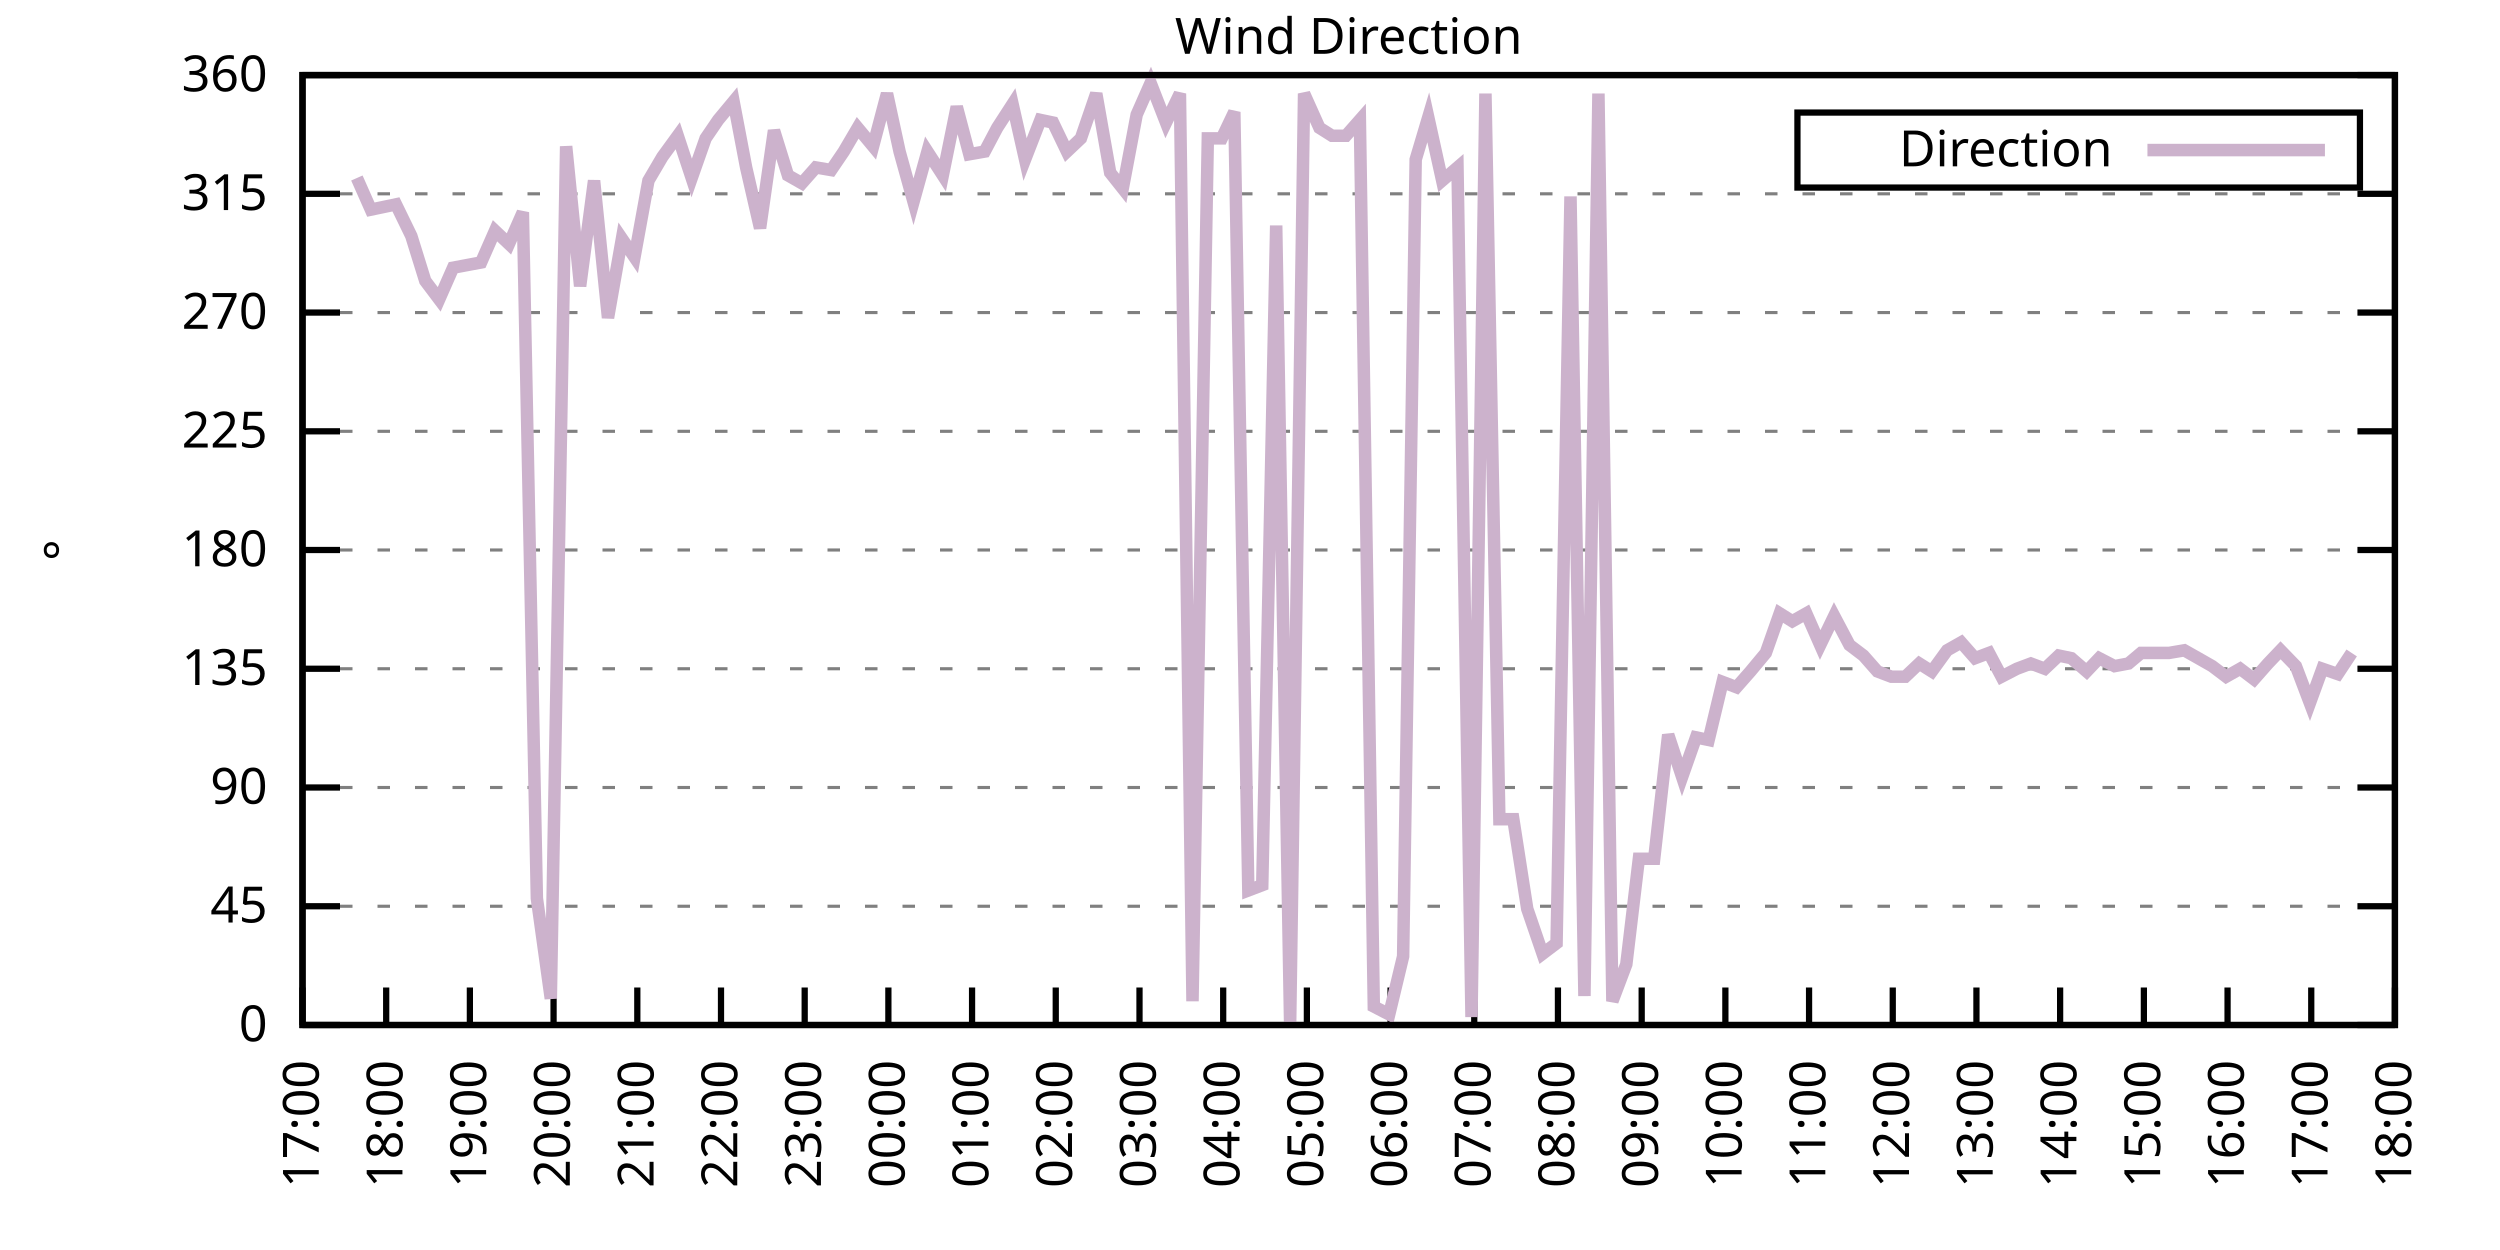
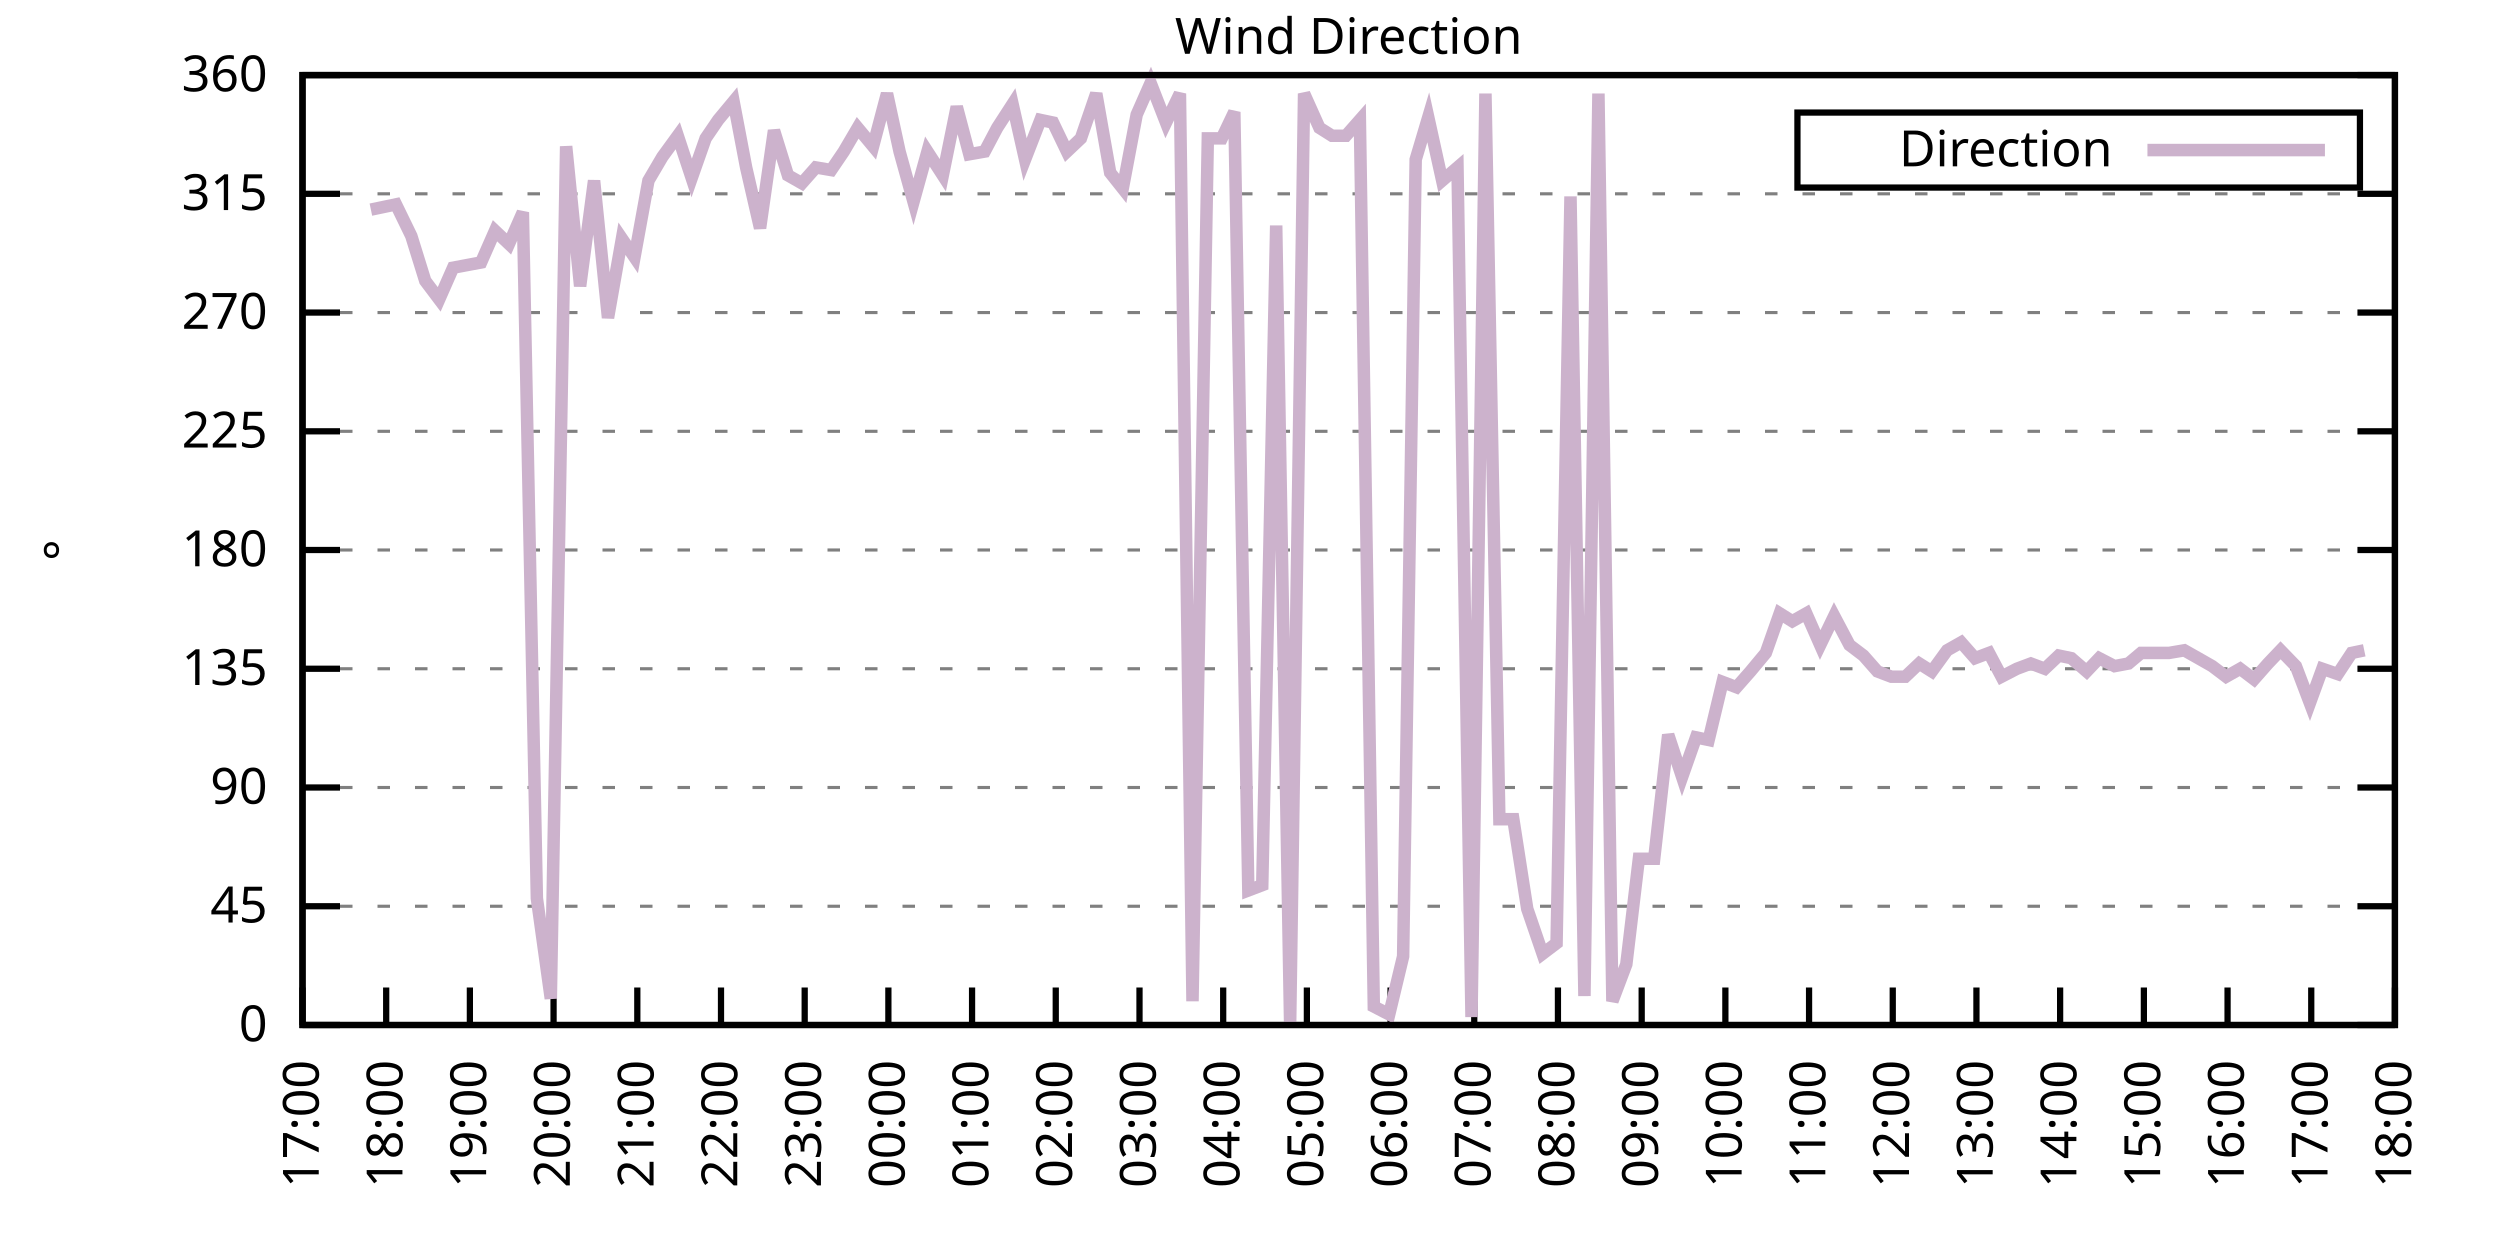
<svg xmlns="http://www.w3.org/2000/svg" xmlns:xlink="http://www.w3.org/1999/xlink" width="400" height="200" viewBox="0 0 400 200">
  <g id="gnuplot_canvas">
    <rect x="0" y="0" width="400" height="200" fill="none" />
    <defs>
      <circle id="gpDot" r="0.5" stroke-width="0.5" stroke="currentColor" />
      <path id="gpPt0" stroke-width="0.333" stroke="currentColor" d="M-1,0 h2 M0,-1 v2" />
      <path id="gpPt1" stroke-width="0.333" stroke="currentColor" d="M-1,-1 L1,1 M1,-1 L-1,1" />
      <path id="gpPt2" stroke-width="0.333" stroke="currentColor" d="M-1,0 L1,0 M0,-1 L0,1 M-1,-1 L1,1 M-1,1 L1,-1" />
      <rect id="gpPt3" stroke-width="0.333" stroke="currentColor" x="-1" y="-1" width="2" height="2" />
      <rect id="gpPt4" stroke-width="0.333" stroke="currentColor" fill="currentColor" x="-1" y="-1" width="2" height="2" />
      <circle id="gpPt5" stroke-width="0.333" stroke="currentColor" cx="0" cy="0" r="1" />
      <use xlink:href="#gpPt5" id="gpPt6" fill="currentColor" stroke="none" />
      <path id="gpPt7" stroke-width="0.333" stroke="currentColor" d="M0,-1.33 L-1.33,0.67 L1.33,0.67 z" />
      <use xlink:href="#gpPt7" id="gpPt8" fill="currentColor" stroke="none" />
      <use xlink:href="#gpPt7" id="gpPt9" stroke="currentColor" transform="rotate(180)" />
      <use xlink:href="#gpPt9" id="gpPt10" fill="currentColor" stroke="none" />
      <use xlink:href="#gpPt3" id="gpPt11" stroke="currentColor" transform="rotate(45)" />
      <use xlink:href="#gpPt11" id="gpPt12" fill="currentColor" stroke="none" />
      <path id="gpPt13" stroke-width="0.333" stroke="currentColor" d="M0,1.330 L1.265,0.411 L0.782,-1.067 L-0.782,-1.076 L-1.265,0.411 z" />
      <use xlink:href="#gpPt13" id="gpPt14" fill="currentColor" stroke="none" />
      <filter id="textbox" filterUnits="objectBoundingBox" x="0" y="0" height="1" width="1">
        <feFlood flood-color="white" flood-opacity="1" result="bgnd" />
        <feComposite in="SourceGraphic" in2="bgnd" operator="atop" />
      </filter>
      <filter id="greybox" filterUnits="objectBoundingBox" x="0" y="0" height="1" width="1">
        <feFlood flood-color="lightgrey" flood-opacity="1" result="grey" />
        <feComposite in="SourceGraphic" in2="grey" operator="atop" />
      </filter>
    </defs>
    <g fill="none" color="white" stroke="currentColor" stroke-width="1.00" stroke-linecap="butt" stroke-linejoin="miter">
</g>
    <g fill="none" color="black" stroke="currentColor" stroke-width="1.00" stroke-linecap="butt" stroke-linejoin="miter">
      <g stroke="none" shape-rendering="crispEdges">
        <polygon fill="rgb(255, 255, 255)" points="48.40,164.00 383.18,164.00 383.18,12.02 48.40,12.02 " />
      </g>
    </g>
    <g fill="none" color="black" stroke="currentColor" stroke-width="1.00" stroke-linecap="butt" stroke-linejoin="miter">
</g>
    <g fill="none" color="black" stroke="black" stroke-width="0.50" stroke-linecap="butt" stroke-linejoin="miter">
</g>
    <g fill="none" color="gray" stroke="currentColor" stroke-width="0.50" stroke-linecap="butt" stroke-linejoin="miter">
      <path stroke="gray" stroke-dasharray="2,4" class="gridline" d="M48.40,164.00 L383.19,164.00  " />
    </g>
    <g fill="none" color="gray" stroke="gray" stroke-width="1.00" stroke-linecap="butt" stroke-linejoin="miter">
</g>
    <g fill="none" color="black" stroke="currentColor" stroke-width="1.00" stroke-linecap="butt" stroke-linejoin="miter">
      <path stroke="black" d="M48.40,164.00 L54.40,164.00 M383.19,164.00 L377.19,164.00  " />
      <g transform="translate(42.80,166.60)" stroke="none" fill="black" font-family="Sans" font-size="8.00" text-anchor="end">
        <text>
          <tspan font-family="Sans"> 0</tspan>
        </text>
      </g>
    </g>
    <g fill="none" color="black" stroke="currentColor" stroke-width="1.00" stroke-linecap="butt" stroke-linejoin="miter">
</g>
    <g fill="none" color="black" stroke="black" stroke-width="0.50" stroke-linecap="butt" stroke-linejoin="miter">
</g>
    <g fill="none" color="gray" stroke="currentColor" stroke-width="0.50" stroke-linecap="butt" stroke-linejoin="miter">
      <path stroke="gray" stroke-dasharray="2,4" class="gridline" d="M48.40,145.00 L383.19,145.00  " />
    </g>
    <g fill="none" color="gray" stroke="gray" stroke-width="1.00" stroke-linecap="butt" stroke-linejoin="miter">
</g>
    <g fill="none" color="black" stroke="currentColor" stroke-width="1.00" stroke-linecap="butt" stroke-linejoin="miter">
      <path stroke="black" d="M48.40,145.00 L54.40,145.00 M383.19,145.00 L377.19,145.00  " />
      <g transform="translate(42.80,147.60)" stroke="none" fill="black" font-family="Sans" font-size="8.00" text-anchor="end">
        <text>
          <tspan font-family="Sans"> 45</tspan>
        </text>
      </g>
    </g>
    <g fill="none" color="black" stroke="currentColor" stroke-width="1.00" stroke-linecap="butt" stroke-linejoin="miter">
</g>
    <g fill="none" color="black" stroke="black" stroke-width="0.50" stroke-linecap="butt" stroke-linejoin="miter">
</g>
    <g fill="none" color="gray" stroke="currentColor" stroke-width="0.50" stroke-linecap="butt" stroke-linejoin="miter">
      <path stroke="gray" stroke-dasharray="2,4" class="gridline" d="M48.40,126.00 L383.19,126.00  " />
    </g>
    <g fill="none" color="gray" stroke="gray" stroke-width="1.00" stroke-linecap="butt" stroke-linejoin="miter">
</g>
    <g fill="none" color="black" stroke="currentColor" stroke-width="1.00" stroke-linecap="butt" stroke-linejoin="miter">
      <path stroke="black" d="M48.40,126.00 L54.40,126.00 M383.19,126.00 L377.19,126.00  " />
      <g transform="translate(42.80,128.60)" stroke="none" fill="black" font-family="Sans" font-size="8.00" text-anchor="end">
        <text>
          <tspan font-family="Sans"> 90</tspan>
        </text>
      </g>
    </g>
    <g fill="none" color="black" stroke="currentColor" stroke-width="1.00" stroke-linecap="butt" stroke-linejoin="miter">
</g>
    <g fill="none" color="black" stroke="black" stroke-width="0.50" stroke-linecap="butt" stroke-linejoin="miter">
</g>
    <g fill="none" color="gray" stroke="currentColor" stroke-width="0.50" stroke-linecap="butt" stroke-linejoin="miter">
      <path stroke="gray" stroke-dasharray="2,4" class="gridline" d="M48.40,107.00 L383.19,107.00  " />
    </g>
    <g fill="none" color="gray" stroke="gray" stroke-width="1.00" stroke-linecap="butt" stroke-linejoin="miter">
</g>
    <g fill="none" color="black" stroke="currentColor" stroke-width="1.00" stroke-linecap="butt" stroke-linejoin="miter">
      <path stroke="black" d="M48.40,107.00 L54.40,107.00 M383.19,107.00 L377.19,107.00  " />
      <g transform="translate(42.80,109.60)" stroke="none" fill="black" font-family="Sans" font-size="8.00" text-anchor="end">
        <text>
          <tspan font-family="Sans"> 135</tspan>
        </text>
      </g>
    </g>
    <g fill="none" color="black" stroke="currentColor" stroke-width="1.00" stroke-linecap="butt" stroke-linejoin="miter">
</g>
    <g fill="none" color="black" stroke="black" stroke-width="0.50" stroke-linecap="butt" stroke-linejoin="miter">
</g>
    <g fill="none" color="gray" stroke="currentColor" stroke-width="0.50" stroke-linecap="butt" stroke-linejoin="miter">
      <path stroke="gray" stroke-dasharray="2,4" class="gridline" d="M48.40,88.00 L383.19,88.00  " />
    </g>
    <g fill="none" color="gray" stroke="gray" stroke-width="1.00" stroke-linecap="butt" stroke-linejoin="miter">
</g>
    <g fill="none" color="black" stroke="currentColor" stroke-width="1.00" stroke-linecap="butt" stroke-linejoin="miter">
      <path stroke="black" d="M48.40,88.00 L54.40,88.00 M383.19,88.00 L377.19,88.00  " />
      <g transform="translate(42.80,90.60)" stroke="none" fill="black" font-family="Sans" font-size="8.00" text-anchor="end">
        <text>
          <tspan font-family="Sans"> 180</tspan>
        </text>
      </g>
    </g>
    <g fill="none" color="black" stroke="currentColor" stroke-width="1.00" stroke-linecap="butt" stroke-linejoin="miter">
</g>
    <g fill="none" color="black" stroke="black" stroke-width="0.50" stroke-linecap="butt" stroke-linejoin="miter">
</g>
    <g fill="none" color="gray" stroke="currentColor" stroke-width="0.50" stroke-linecap="butt" stroke-linejoin="miter">
      <path stroke="gray" stroke-dasharray="2,4" class="gridline" d="M48.40,69.01 L383.19,69.01  " />
    </g>
    <g fill="none" color="gray" stroke="gray" stroke-width="1.00" stroke-linecap="butt" stroke-linejoin="miter">
</g>
    <g fill="none" color="black" stroke="currentColor" stroke-width="1.00" stroke-linecap="butt" stroke-linejoin="miter">
      <path stroke="black" d="M48.40,69.01 L54.40,69.01 M383.19,69.01 L377.19,69.01  " />
      <g transform="translate(42.80,71.61)" stroke="none" fill="black" font-family="Sans" font-size="8.00" text-anchor="end">
        <text>
          <tspan font-family="Sans"> 225</tspan>
        </text>
      </g>
    </g>
    <g fill="none" color="black" stroke="currentColor" stroke-width="1.00" stroke-linecap="butt" stroke-linejoin="miter">
</g>
    <g fill="none" color="black" stroke="black" stroke-width="0.50" stroke-linecap="butt" stroke-linejoin="miter">
</g>
    <g fill="none" color="gray" stroke="currentColor" stroke-width="0.50" stroke-linecap="butt" stroke-linejoin="miter">
      <path stroke="gray" stroke-dasharray="2,4" class="gridline" d="M48.40,50.01 L383.19,50.01  " />
    </g>
    <g fill="none" color="gray" stroke="gray" stroke-width="1.00" stroke-linecap="butt" stroke-linejoin="miter">
</g>
    <g fill="none" color="black" stroke="currentColor" stroke-width="1.00" stroke-linecap="butt" stroke-linejoin="miter">
      <path stroke="black" d="M48.40,50.01 L54.40,50.01 M383.19,50.01 L377.19,50.01  " />
      <g transform="translate(42.80,52.61)" stroke="none" fill="black" font-family="Sans" font-size="8.00" text-anchor="end">
        <text>
          <tspan font-family="Sans"> 270</tspan>
        </text>
      </g>
    </g>
    <g fill="none" color="black" stroke="currentColor" stroke-width="1.00" stroke-linecap="butt" stroke-linejoin="miter">
</g>
    <g fill="none" color="black" stroke="black" stroke-width="0.50" stroke-linecap="butt" stroke-linejoin="miter">
</g>
    <g fill="none" color="gray" stroke="currentColor" stroke-width="0.50" stroke-linecap="butt" stroke-linejoin="miter">
      <path stroke="gray" stroke-dasharray="2,4" class="gridline" d="M48.40,31.01 L383.19,31.01  " />
    </g>
    <g fill="none" color="gray" stroke="gray" stroke-width="1.00" stroke-linecap="butt" stroke-linejoin="miter">
</g>
    <g fill="none" color="black" stroke="currentColor" stroke-width="1.00" stroke-linecap="butt" stroke-linejoin="miter">
      <path stroke="black" d="M48.40,31.01 L54.40,31.01 M383.19,31.01 L377.19,31.01  " />
      <g transform="translate(42.80,33.61)" stroke="none" fill="black" font-family="Sans" font-size="8.00" text-anchor="end">
        <text>
          <tspan font-family="Sans"> 315</tspan>
        </text>
      </g>
    </g>
    <g fill="none" color="black" stroke="currentColor" stroke-width="1.00" stroke-linecap="butt" stroke-linejoin="miter">
</g>
    <g fill="none" color="black" stroke="black" stroke-width="0.50" stroke-linecap="butt" stroke-linejoin="miter">
</g>
    <g fill="none" color="gray" stroke="currentColor" stroke-width="0.50" stroke-linecap="butt" stroke-linejoin="miter">
      <path stroke="gray" stroke-dasharray="2,4" class="gridline" d="M48.40,12.01 L383.19,12.01  " />
    </g>
    <g fill="none" color="gray" stroke="gray" stroke-width="1.00" stroke-linecap="butt" stroke-linejoin="miter">
</g>
    <g fill="none" color="black" stroke="currentColor" stroke-width="1.00" stroke-linecap="butt" stroke-linejoin="miter">
      <path stroke="black" d="M48.40,12.01 L54.40,12.01 M383.19,12.01 L377.19,12.01  " />
      <g transform="translate(42.80,14.61)" stroke="none" fill="black" font-family="Sans" font-size="8.00" text-anchor="end">
        <text>
          <tspan font-family="Sans"> 360</tspan>
        </text>
      </g>
    </g>
    <g fill="none" color="black" stroke="currentColor" stroke-width="1.00" stroke-linecap="butt" stroke-linejoin="miter">
      <path stroke="black" d="M48.40,164.00 L48.40,158.00  " />
      <g transform="translate(51.00,169.60) rotate(270.00)" stroke="none" fill="black" font-family="Sans" font-size="8.00" text-anchor="end">
        <text>
          <tspan font-family="Sans">17:00</tspan>
        </text>
      </g>
    </g>
    <g fill="none" color="black" stroke="currentColor" stroke-width="1.00" stroke-linecap="butt" stroke-linejoin="miter">
      <path stroke="black" d="M61.79,164.00 L61.79,158.00  " />
      <g transform="translate(64.39,169.60) rotate(270.00)" stroke="none" fill="black" font-family="Sans" font-size="8.00" text-anchor="end">
        <text>
          <tspan font-family="Sans">18:00</tspan>
        </text>
      </g>
    </g>
    <g fill="none" color="black" stroke="currentColor" stroke-width="1.00" stroke-linecap="butt" stroke-linejoin="miter">
      <path stroke="black" d="M75.18,164.00 L75.18,158.00  " />
      <g transform="translate(77.78,169.60) rotate(270.00)" stroke="none" fill="black" font-family="Sans" font-size="8.00" text-anchor="end">
        <text>
          <tspan font-family="Sans">19:00</tspan>
        </text>
      </g>
    </g>
    <g fill="none" color="black" stroke="currentColor" stroke-width="1.00" stroke-linecap="butt" stroke-linejoin="miter">
      <path stroke="black" d="M88.57,164.00 L88.57,158.00  " />
      <g transform="translate(91.17,169.60) rotate(270.00)" stroke="none" fill="black" font-family="Sans" font-size="8.00" text-anchor="end">
        <text>
          <tspan font-family="Sans">20:00</tspan>
        </text>
      </g>
    </g>
    <g fill="none" color="black" stroke="currentColor" stroke-width="1.00" stroke-linecap="butt" stroke-linejoin="miter">
      <path stroke="black" d="M101.97,164.00 L101.97,158.00  " />
      <g transform="translate(104.57,169.60) rotate(270.00)" stroke="none" fill="black" font-family="Sans" font-size="8.00" text-anchor="end">
        <text>
          <tspan font-family="Sans">21:00</tspan>
        </text>
      </g>
    </g>
    <g fill="none" color="black" stroke="currentColor" stroke-width="1.00" stroke-linecap="butt" stroke-linejoin="miter">
      <path stroke="black" d="M115.36,164.00 L115.36,158.00  " />
      <g transform="translate(117.96,169.60) rotate(270.00)" stroke="none" fill="black" font-family="Sans" font-size="8.00" text-anchor="end">
        <text>
          <tspan font-family="Sans">22:00</tspan>
        </text>
      </g>
    </g>
    <g fill="none" color="black" stroke="currentColor" stroke-width="1.00" stroke-linecap="butt" stroke-linejoin="miter">
      <path stroke="black" d="M128.75,164.00 L128.75,158.00  " />
      <g transform="translate(131.35,169.60) rotate(270.00)" stroke="none" fill="black" font-family="Sans" font-size="8.00" text-anchor="end">
        <text>
          <tspan font-family="Sans">23:00</tspan>
        </text>
      </g>
    </g>
    <g fill="none" color="black" stroke="currentColor" stroke-width="1.00" stroke-linecap="butt" stroke-linejoin="miter">
      <path stroke="black" d="M142.14,164.00 L142.14,158.00  " />
      <g transform="translate(144.74,169.60) rotate(270.00)" stroke="none" fill="black" font-family="Sans" font-size="8.00" text-anchor="end">
        <text>
          <tspan font-family="Sans">00:00</tspan>
        </text>
      </g>
    </g>
    <g fill="none" color="black" stroke="currentColor" stroke-width="1.00" stroke-linecap="butt" stroke-linejoin="miter">
      <path stroke="black" d="M155.53,164.00 L155.53,158.00  " />
      <g transform="translate(158.13,169.60) rotate(270.00)" stroke="none" fill="black" font-family="Sans" font-size="8.00" text-anchor="end">
        <text>
          <tspan font-family="Sans">01:00</tspan>
        </text>
      </g>
    </g>
    <g fill="none" color="black" stroke="currentColor" stroke-width="1.00" stroke-linecap="butt" stroke-linejoin="miter">
      <path stroke="black" d="M168.92,164.00 L168.92,158.00  " />
      <g transform="translate(171.52,169.60) rotate(270.00)" stroke="none" fill="black" font-family="Sans" font-size="8.00" text-anchor="end">
        <text>
          <tspan font-family="Sans">02:00</tspan>
        </text>
      </g>
    </g>
    <g fill="none" color="black" stroke="currentColor" stroke-width="1.00" stroke-linecap="butt" stroke-linejoin="miter">
      <path stroke="black" d="M182.32,164.00 L182.32,158.00  " />
      <g transform="translate(184.92,169.60) rotate(270.00)" stroke="none" fill="black" font-family="Sans" font-size="8.00" text-anchor="end">
        <text>
          <tspan font-family="Sans">03:00</tspan>
        </text>
      </g>
    </g>
    <g fill="none" color="black" stroke="currentColor" stroke-width="1.00" stroke-linecap="butt" stroke-linejoin="miter">
      <path stroke="black" d="M195.71,164.00 L195.71,158.00  " />
      <g transform="translate(198.31,169.60) rotate(270.00)" stroke="none" fill="black" font-family="Sans" font-size="8.00" text-anchor="end">
        <text>
          <tspan font-family="Sans">04:00</tspan>
        </text>
      </g>
    </g>
    <g fill="none" color="black" stroke="currentColor" stroke-width="1.00" stroke-linecap="butt" stroke-linejoin="miter">
      <path stroke="black" d="M209.10,164.00 L209.10,158.00  " />
      <g transform="translate(211.70,169.60) rotate(270.00)" stroke="none" fill="black" font-family="Sans" font-size="8.00" text-anchor="end">
        <text>
          <tspan font-family="Sans">05:00</tspan>
        </text>
      </g>
    </g>
    <g fill="none" color="black" stroke="currentColor" stroke-width="1.00" stroke-linecap="butt" stroke-linejoin="miter">
      <path stroke="black" d="M222.49,164.00 L222.49,158.00  " />
      <g transform="translate(225.09,169.60) rotate(270.00)" stroke="none" fill="black" font-family="Sans" font-size="8.00" text-anchor="end">
        <text>
          <tspan font-family="Sans">06:00</tspan>
        </text>
      </g>
    </g>
    <g fill="none" color="black" stroke="currentColor" stroke-width="1.00" stroke-linecap="butt" stroke-linejoin="miter">
      <path stroke="black" d="M235.88,164.00 L235.88,158.00  " />
      <g transform="translate(238.48,169.60) rotate(270.00)" stroke="none" fill="black" font-family="Sans" font-size="8.00" text-anchor="end">
        <text>
          <tspan font-family="Sans">07:00</tspan>
        </text>
      </g>
    </g>
    <g fill="none" color="black" stroke="currentColor" stroke-width="1.00" stroke-linecap="butt" stroke-linejoin="miter">
      <path stroke="black" d="M249.27,164.00 L249.27,158.00  " />
      <g transform="translate(251.87,169.60) rotate(270.00)" stroke="none" fill="black" font-family="Sans" font-size="8.00" text-anchor="end">
        <text>
          <tspan font-family="Sans">08:00</tspan>
        </text>
      </g>
    </g>
    <g fill="none" color="black" stroke="currentColor" stroke-width="1.00" stroke-linecap="butt" stroke-linejoin="miter">
      <path stroke="black" d="M262.67,164.00 L262.67,158.00  " />
      <g transform="translate(265.27,169.60) rotate(270.00)" stroke="none" fill="black" font-family="Sans" font-size="8.00" text-anchor="end">
        <text>
          <tspan font-family="Sans">09:00</tspan>
        </text>
      </g>
    </g>
    <g fill="none" color="black" stroke="currentColor" stroke-width="1.00" stroke-linecap="butt" stroke-linejoin="miter">
      <path stroke="black" d="M276.06,164.00 L276.06,158.00  " />
      <g transform="translate(278.66,169.60) rotate(270.00)" stroke="none" fill="black" font-family="Sans" font-size="8.00" text-anchor="end">
        <text>
          <tspan font-family="Sans">10:00</tspan>
        </text>
      </g>
    </g>
    <g fill="none" color="black" stroke="currentColor" stroke-width="1.00" stroke-linecap="butt" stroke-linejoin="miter">
      <path stroke="black" d="M289.45,164.00 L289.45,158.00  " />
      <g transform="translate(292.05,169.60) rotate(270.00)" stroke="none" fill="black" font-family="Sans" font-size="8.00" text-anchor="end">
        <text>
          <tspan font-family="Sans">11:00</tspan>
        </text>
      </g>
    </g>
    <g fill="none" color="black" stroke="currentColor" stroke-width="1.00" stroke-linecap="butt" stroke-linejoin="miter">
      <path stroke="black" d="M302.84,164.00 L302.84,158.00  " />
      <g transform="translate(305.44,169.60) rotate(270.00)" stroke="none" fill="black" font-family="Sans" font-size="8.00" text-anchor="end">
        <text>
          <tspan font-family="Sans">12:00</tspan>
        </text>
      </g>
    </g>
    <g fill="none" color="black" stroke="currentColor" stroke-width="1.00" stroke-linecap="butt" stroke-linejoin="miter">
      <path stroke="black" d="M316.23,164.00 L316.23,158.00  " />
      <g transform="translate(318.83,169.60) rotate(270.00)" stroke="none" fill="black" font-family="Sans" font-size="8.00" text-anchor="end">
        <text>
          <tspan font-family="Sans">13:00</tspan>
        </text>
      </g>
    </g>
    <g fill="none" color="black" stroke="currentColor" stroke-width="1.00" stroke-linecap="butt" stroke-linejoin="miter">
      <path stroke="black" d="M329.62,164.00 L329.62,158.00  " />
      <g transform="translate(332.22,169.60) rotate(270.00)" stroke="none" fill="black" font-family="Sans" font-size="8.00" text-anchor="end">
        <text>
          <tspan font-family="Sans">14:00</tspan>
        </text>
      </g>
    </g>
    <g fill="none" color="black" stroke="currentColor" stroke-width="1.00" stroke-linecap="butt" stroke-linejoin="miter">
      <path stroke="black" d="M343.02,164.00 L343.02,158.00  " />
      <g transform="translate(345.62,169.60) rotate(270.00)" stroke="none" fill="black" font-family="Sans" font-size="8.00" text-anchor="end">
        <text>
          <tspan font-family="Sans">15:00</tspan>
        </text>
      </g>
    </g>
    <g fill="none" color="black" stroke="currentColor" stroke-width="1.00" stroke-linecap="butt" stroke-linejoin="miter">
      <path stroke="black" d="M356.41,164.00 L356.41,158.00  " />
      <g transform="translate(359.01,169.60) rotate(270.00)" stroke="none" fill="black" font-family="Sans" font-size="8.00" text-anchor="end">
        <text>
          <tspan font-family="Sans">16:00</tspan>
        </text>
      </g>
    </g>
    <g fill="none" color="black" stroke="currentColor" stroke-width="1.00" stroke-linecap="butt" stroke-linejoin="miter">
      <path stroke="black" d="M369.80,164.00 L369.80,158.00  " />
      <g transform="translate(372.40,169.60) rotate(270.00)" stroke="none" fill="black" font-family="Sans" font-size="8.00" text-anchor="end">
        <text>
          <tspan font-family="Sans">17:00</tspan>
        </text>
      </g>
    </g>
    <g fill="none" color="black" stroke="currentColor" stroke-width="1.00" stroke-linecap="butt" stroke-linejoin="miter">
      <path stroke="black" d="M383.19,164.00 L383.19,158.00  " />
      <g transform="translate(385.79,169.60) rotate(270.00)" stroke="none" fill="black" font-family="Sans" font-size="8.00" text-anchor="end">
        <text>
          <tspan font-family="Sans">18:00</tspan>
        </text>
      </g>
    </g>
    <g fill="none" color="black" stroke="currentColor" stroke-width="1.00" stroke-linecap="butt" stroke-linejoin="miter">
</g>
    <g fill="none" color="black" stroke="currentColor" stroke-width="1.00" stroke-linecap="butt" stroke-linejoin="miter">
      <path stroke="black" d="M48.40,12.01 L48.40,164.00 L383.19,164.00 L383.19,12.01 L48.40,12.01 Z  " />
    </g>
    <g fill="none" color="black" stroke="currentColor" stroke-width="1.00" stroke-linecap="butt" stroke-linejoin="miter">
</g>
    <g fill="none" color="black" stroke="currentColor" stroke-width="1.00" stroke-linecap="butt" stroke-linejoin="miter">
      <path stroke="black" d="M287.59,30.01 L287.59,18.01 L377.59,18.01 L377.59,30.01 L287.59,30.01 Z  " />
    </g>
    <g id="Wind_direction_plot_1">
      <g fill="none" color="white" stroke="black" stroke-width="2.00" stroke-linecap="butt" stroke-linejoin="miter">
</g>
      <g fill="none" color="black" stroke="currentColor" stroke-width="2.00" stroke-linecap="butt" stroke-linejoin="miter">
        <g transform="translate(337.99,26.61)" stroke="none" fill="black" font-family="Sans" font-size="8.00" text-anchor="end">
          <text>
            <tspan font-family="Sans">Direction</tspan>
          </text>
        </g>
      </g>
      <g fill="none" color="black" stroke="currentColor" stroke-width="2.00" stroke-linecap="butt" stroke-linejoin="miter">
-         <path stroke="rgb(204, 178, 204)" d="M343.59,24.01 L371.99,24.01 M57.10,28.48 L59.34,33.54 L61.35,33.12 L63.35,32.70 L65.81,37.76 L68.04,44.94   L70.27,47.90 L72.50,42.83 L74.74,42.41 L76.97,41.99 L79.20,36.92 L81.43,39.03 L83.66,33.96 L85.90,143.73   L88.13,159.78 L90.58,23.41 L92.82,45.79 L95.05,28.90 L97.28,50.85 L99.51,38.19 L101.52,41.14 L103.75,28.90   L105.98,25.10 L108.44,21.72 L110.67,28.48 L112.90,22.14 L114.91,19.19 L117.37,16.23 L119.38,26.79 L121.61,36.50   L123.84,20.88 L126.07,28.05 L128.30,29.32 L130.54,26.79 L132.99,27.21 L135.00,24.25 L137.23,20.45 L139.69,23.41   L141.92,14.97 L143.93,24.25 L146.16,32.28 L148.39,24.25 L150.85,28.05 L153.08,17.08 L155.09,24.68 L157.54,24.25   L159.55,20.45 L162.01,16.65 L164.01,25.52 L166.47,19.19 L168.48,19.61 L170.71,24.25 L172.94,22.14 L175.40,14.97   L177.63,27.63 L179.64,30.16 L181.87,18.34 L184.10,13.28 L186.56,19.61 L188.79,14.97 L190.80,160.20 L193.25,22.14   L195.48,22.14 L197.49,17.92 L199.73,142.47 L201.96,141.62 L204.19,36.08 L206.42,164.00 L208.65,14.97 L211.11,20.45   L213.12,21.72 L215.35,21.72 L217.58,19.19 L219.81,161.04 L222.27,162.31 L224.50,153.02 L226.51,25.52 L228.52,18.77   L230.75,28.90 L233.20,26.79 L235.44,162.73 L237.67,14.97 L239.90,131.07 L242.13,131.07 L244.36,145.42 L246.82,152.60   L249.05,150.91 L251.28,31.43 L253.51,159.36 L255.75,14.97 L257.98,160.20 L260.21,154.29 L262.22,137.40 L264.67,137.40   L266.91,117.56 L269.14,124.31 L271.37,117.98 L273.38,118.40 L275.61,109.11 L277.84,109.96 L280.07,107.43 L282.53,104.47   L284.76,98.14 L286.77,99.40 L289.00,98.14 L291.23,103.20 L293.47,98.56 L295.92,103.20 L298.15,104.89 L300.39,107.43   L302.62,108.27 L304.85,108.27 L307.08,106.16 L309.09,107.43 L311.54,104.05 L313.78,102.78 L316.01,105.31 L318.24,104.47   L320.25,108.27 L322.70,107.00 L324.94,106.16 L327.17,107.00 L329.40,104.89 L331.41,105.31 L333.86,107.43 L335.87,105.31   L338.33,106.58 L340.56,106.16 L342.57,104.47 L345.02,104.47 L347.03,104.47 L349.49,104.05 L351.72,105.31 L353.95,106.58   L356.18,108.27 L358.42,107.00 L360.65,108.69 L362.88,106.16 L364.89,104.05 L367.34,106.58 L369.58,112.49 L371.58,107.00   L374.04,107.85 L376.27,104.47  " />
+         <path stroke="rgb(204, 178, 204)" d="M343.59,24.01 L371.99,24.01 M59.34,33.54 L61.35,33.12 L63.35,32.70 L65.81,37.76 L68.04,44.94 L70.27,47.90   L72.50,42.83 L74.74,42.41 L76.97,41.99 L79.20,36.92 L81.43,39.03 L83.66,33.96 L85.90,143.73 L88.13,159.78   L90.58,23.41 L92.82,45.79 L95.05,28.90 L97.28,50.85 L99.51,38.19 L101.52,41.14 L103.75,28.90 L105.98,25.10   L108.44,21.72 L110.67,28.48 L112.90,22.14 L114.91,19.19 L117.37,16.23 L119.38,26.79 L121.61,36.50 L123.84,20.88   L126.07,28.05 L128.30,29.32 L130.54,26.79 L132.99,27.21 L135.00,24.25 L137.23,20.45 L139.69,23.41 L141.92,14.97   L143.93,24.25 L146.16,32.28 L148.39,24.25 L150.85,28.05 L153.08,17.08 L155.09,24.68 L157.54,24.25 L159.55,20.45   L162.01,16.65 L164.01,25.52 L166.47,19.19 L168.48,19.61 L170.71,24.25 L172.94,22.14 L175.40,14.97 L177.63,27.63   L179.64,30.16 L181.87,18.34 L184.10,13.28 L186.56,19.61 L188.79,14.97 L190.80,160.20 L193.25,22.14 L195.48,22.14   L197.49,17.92 L199.73,142.47 L201.96,141.62 L204.19,36.08 L206.42,164.00 L208.65,14.97 L211.11,20.45 L213.12,21.72   L215.35,21.72 L217.58,19.19 L219.81,161.04 L222.27,162.31 L224.50,153.02 L226.51,25.52 L228.52,18.77 L230.75,28.90   L233.20,26.79 L235.44,162.73 L237.67,14.97 L239.90,131.07 L242.13,131.07 L244.36,145.42 L246.82,152.60 L249.05,150.91   L251.28,31.43 L253.51,159.36 L255.75,14.97 L257.98,160.20 L260.21,154.29 L262.22,137.40 L264.67,137.40 L266.91,117.56   L269.14,124.31 L271.37,117.98 L273.38,118.40 L275.61,109.11 L277.84,109.96 L280.07,107.43 L282.53,104.47 L284.76,98.14   L286.77,99.40 L289.00,98.14 L291.23,103.20 L293.47,98.56 L295.92,103.20 L298.15,104.89 L300.39,107.43 L302.62,108.27   L304.85,108.27 L307.08,106.16 L309.09,107.43 L311.54,104.05 L313.78,102.78 L316.01,105.31 L318.24,104.47 L320.25,108.27   L322.70,107.00 L324.94,106.16 L327.17,107.00 L329.40,104.89 L331.41,105.31 L333.86,107.43 L335.87,105.31 L338.33,106.58   L340.56,106.16 L342.57,104.47 L345.02,104.47 L347.03,104.47 L349.49,104.05 L351.72,105.31 L353.95,106.58 L356.18,108.27   L358.42,107.00 L360.65,108.69 L362.88,106.16 L364.89,104.05 L367.34,106.58 L369.58,112.49 L371.58,107.00 L374.04,107.85   L376.27,104.47 L378.28,104.05  " />
      </g>
    </g>
    <g fill="none" color="black" stroke="currentColor" stroke-width="2.00" stroke-linecap="butt" stroke-linejoin="miter">
</g>
    <g fill="none" color="black" stroke="black" stroke-width="1.00" stroke-linecap="butt" stroke-linejoin="miter">
</g>
    <g fill="none" color="black" stroke="currentColor" stroke-width="1.00" stroke-linecap="butt" stroke-linejoin="miter">
      <path stroke="black" d="M48.40,12.01 L48.40,164.00 L383.19,164.00 L383.19,12.01 L48.40,12.01 Z  " />
      <g transform="translate(12.80,88.01) rotate(270.00)" stroke="none" fill="black" font-family="Sans" font-size="8.00" text-anchor="middle">
        <text>
          <tspan font-family="Sans">°</tspan>
        </text>
      </g>
    </g>
    <g fill="none" color="black" stroke="currentColor" stroke-width="1.00" stroke-linecap="butt" stroke-linejoin="miter">
</g>
    <g fill="none" color="black" stroke="currentColor" stroke-width="1.00" stroke-linecap="butt" stroke-linejoin="miter">
      <g transform="translate(215.79,8.61)" stroke="none" fill="black" font-family="Sans" font-size="8.00" text-anchor="middle">
        <text>
          <tspan font-family="Sans">Wind Direction</tspan>
        </text>
      </g>
    </g>
    <g fill="none" color="black" stroke="currentColor" stroke-width="1.00" stroke-linecap="butt" stroke-linejoin="miter">
</g>
  </g>
</svg>
